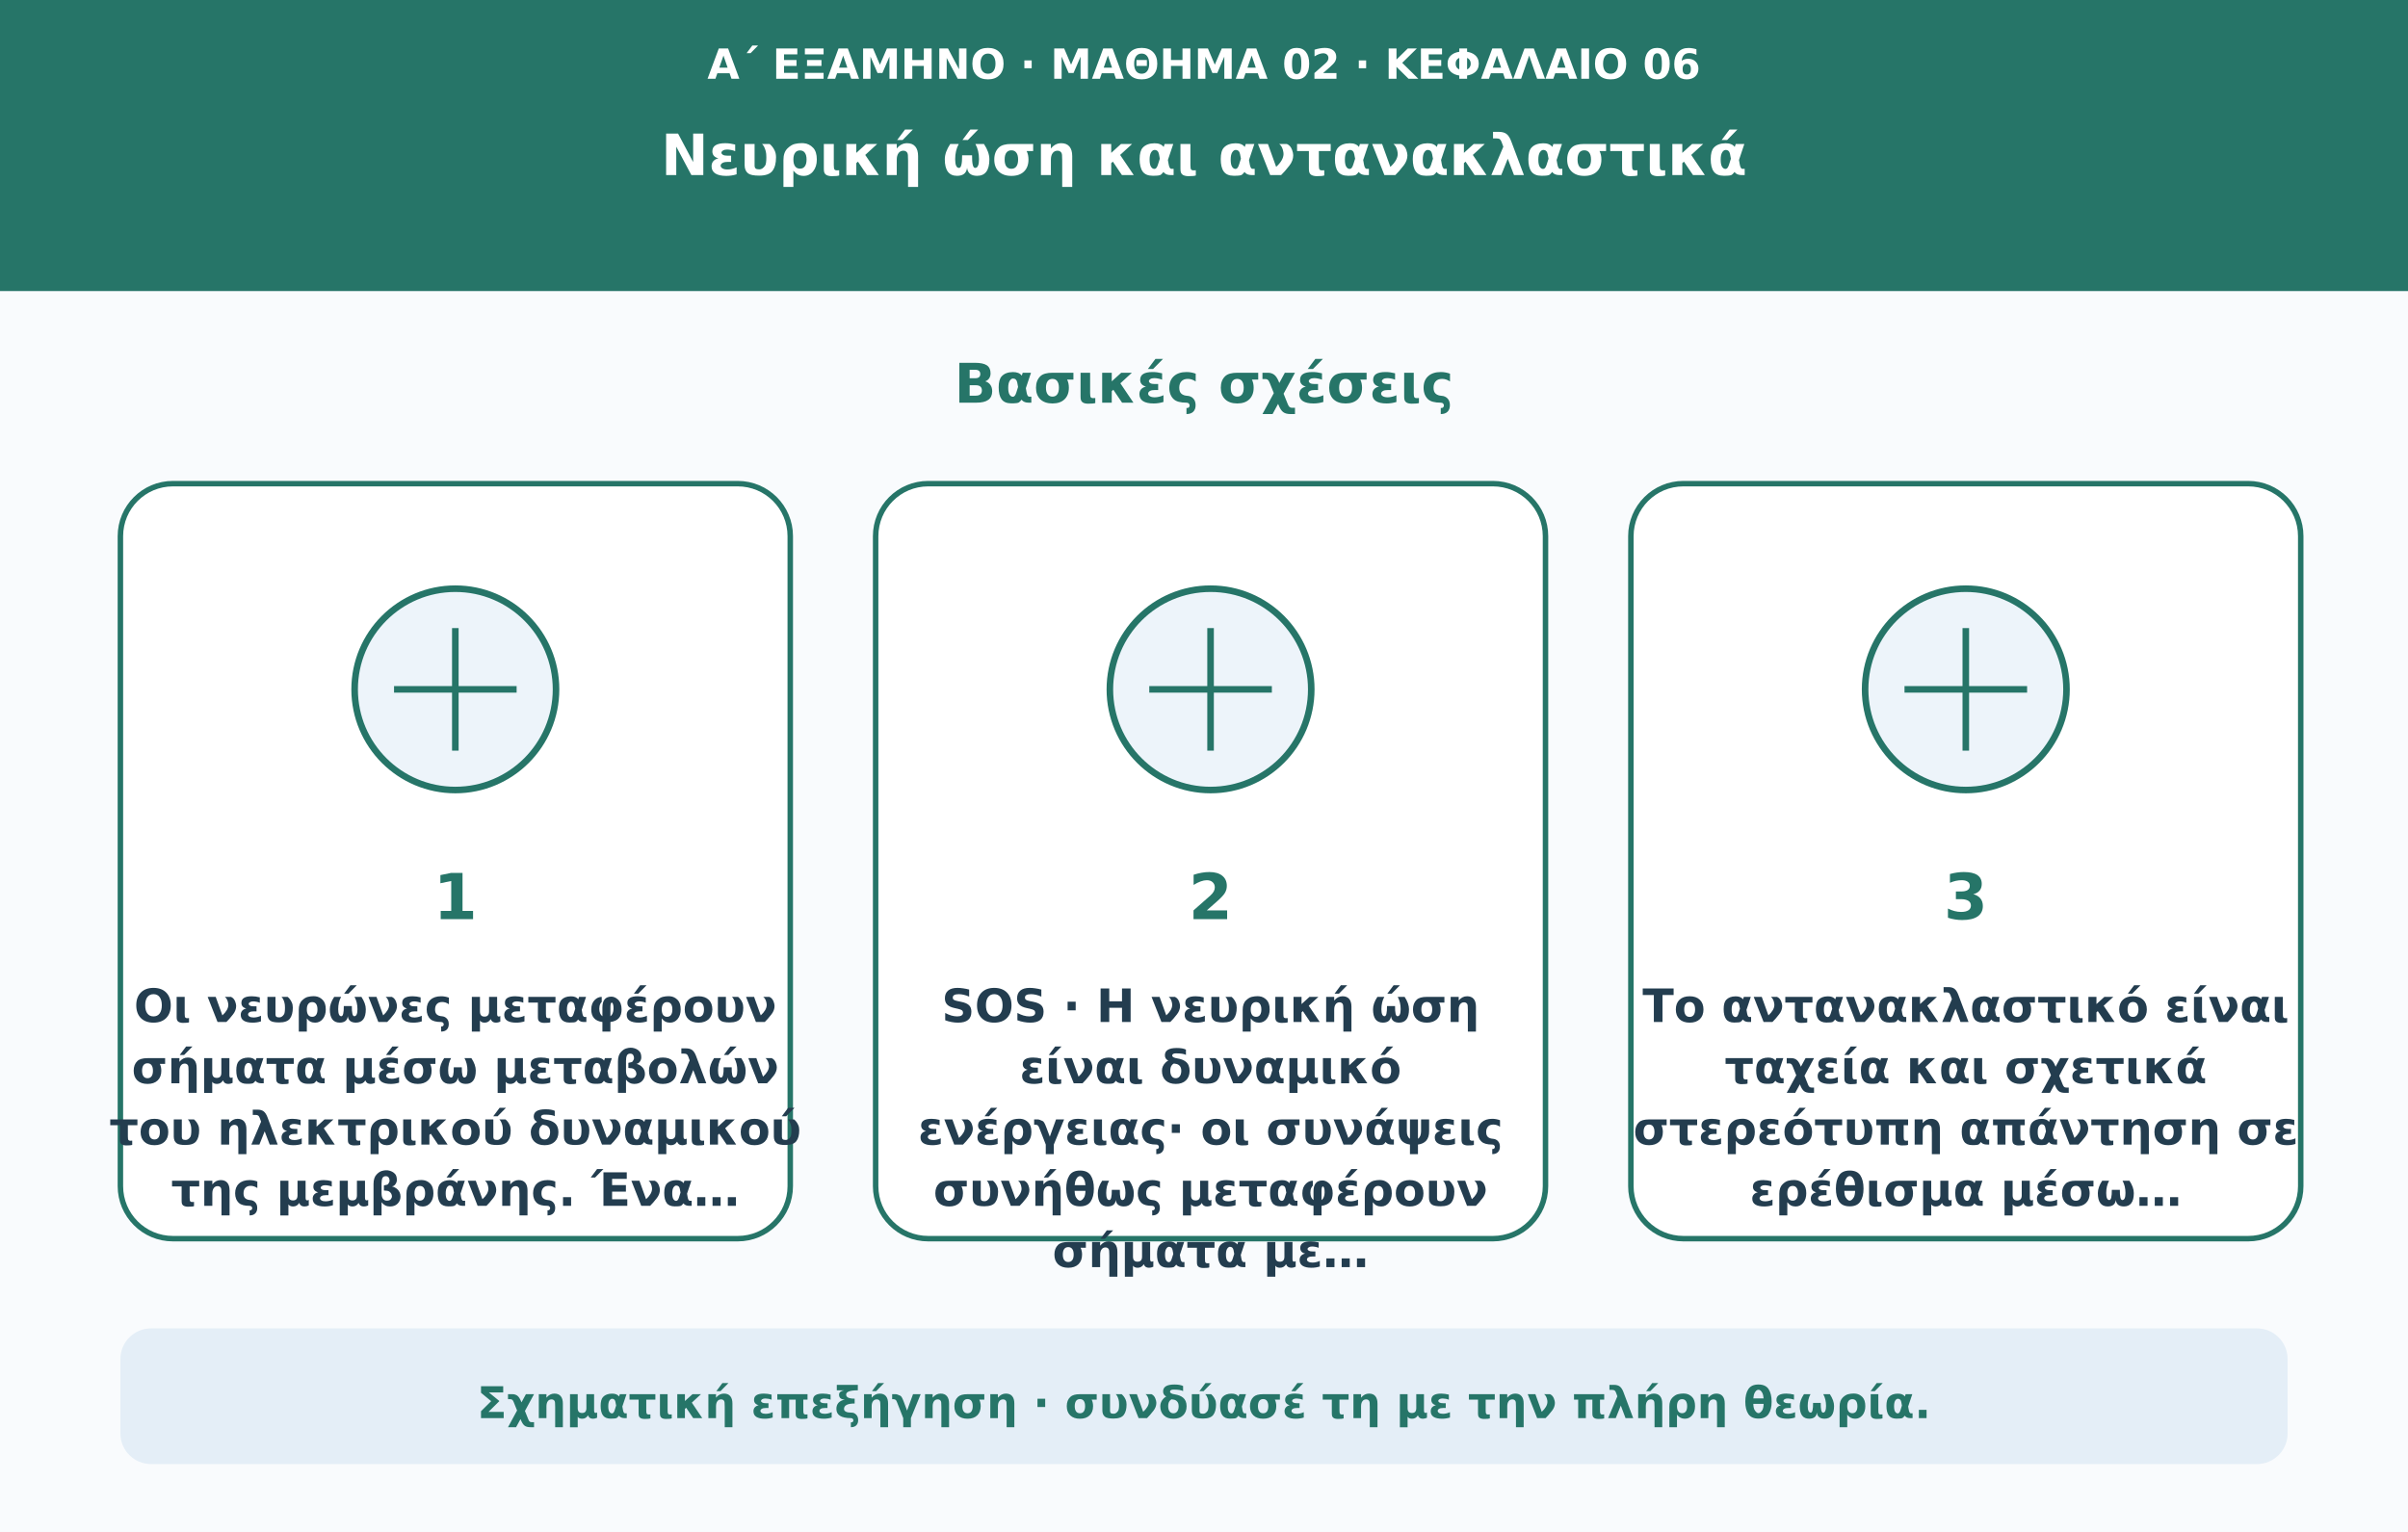
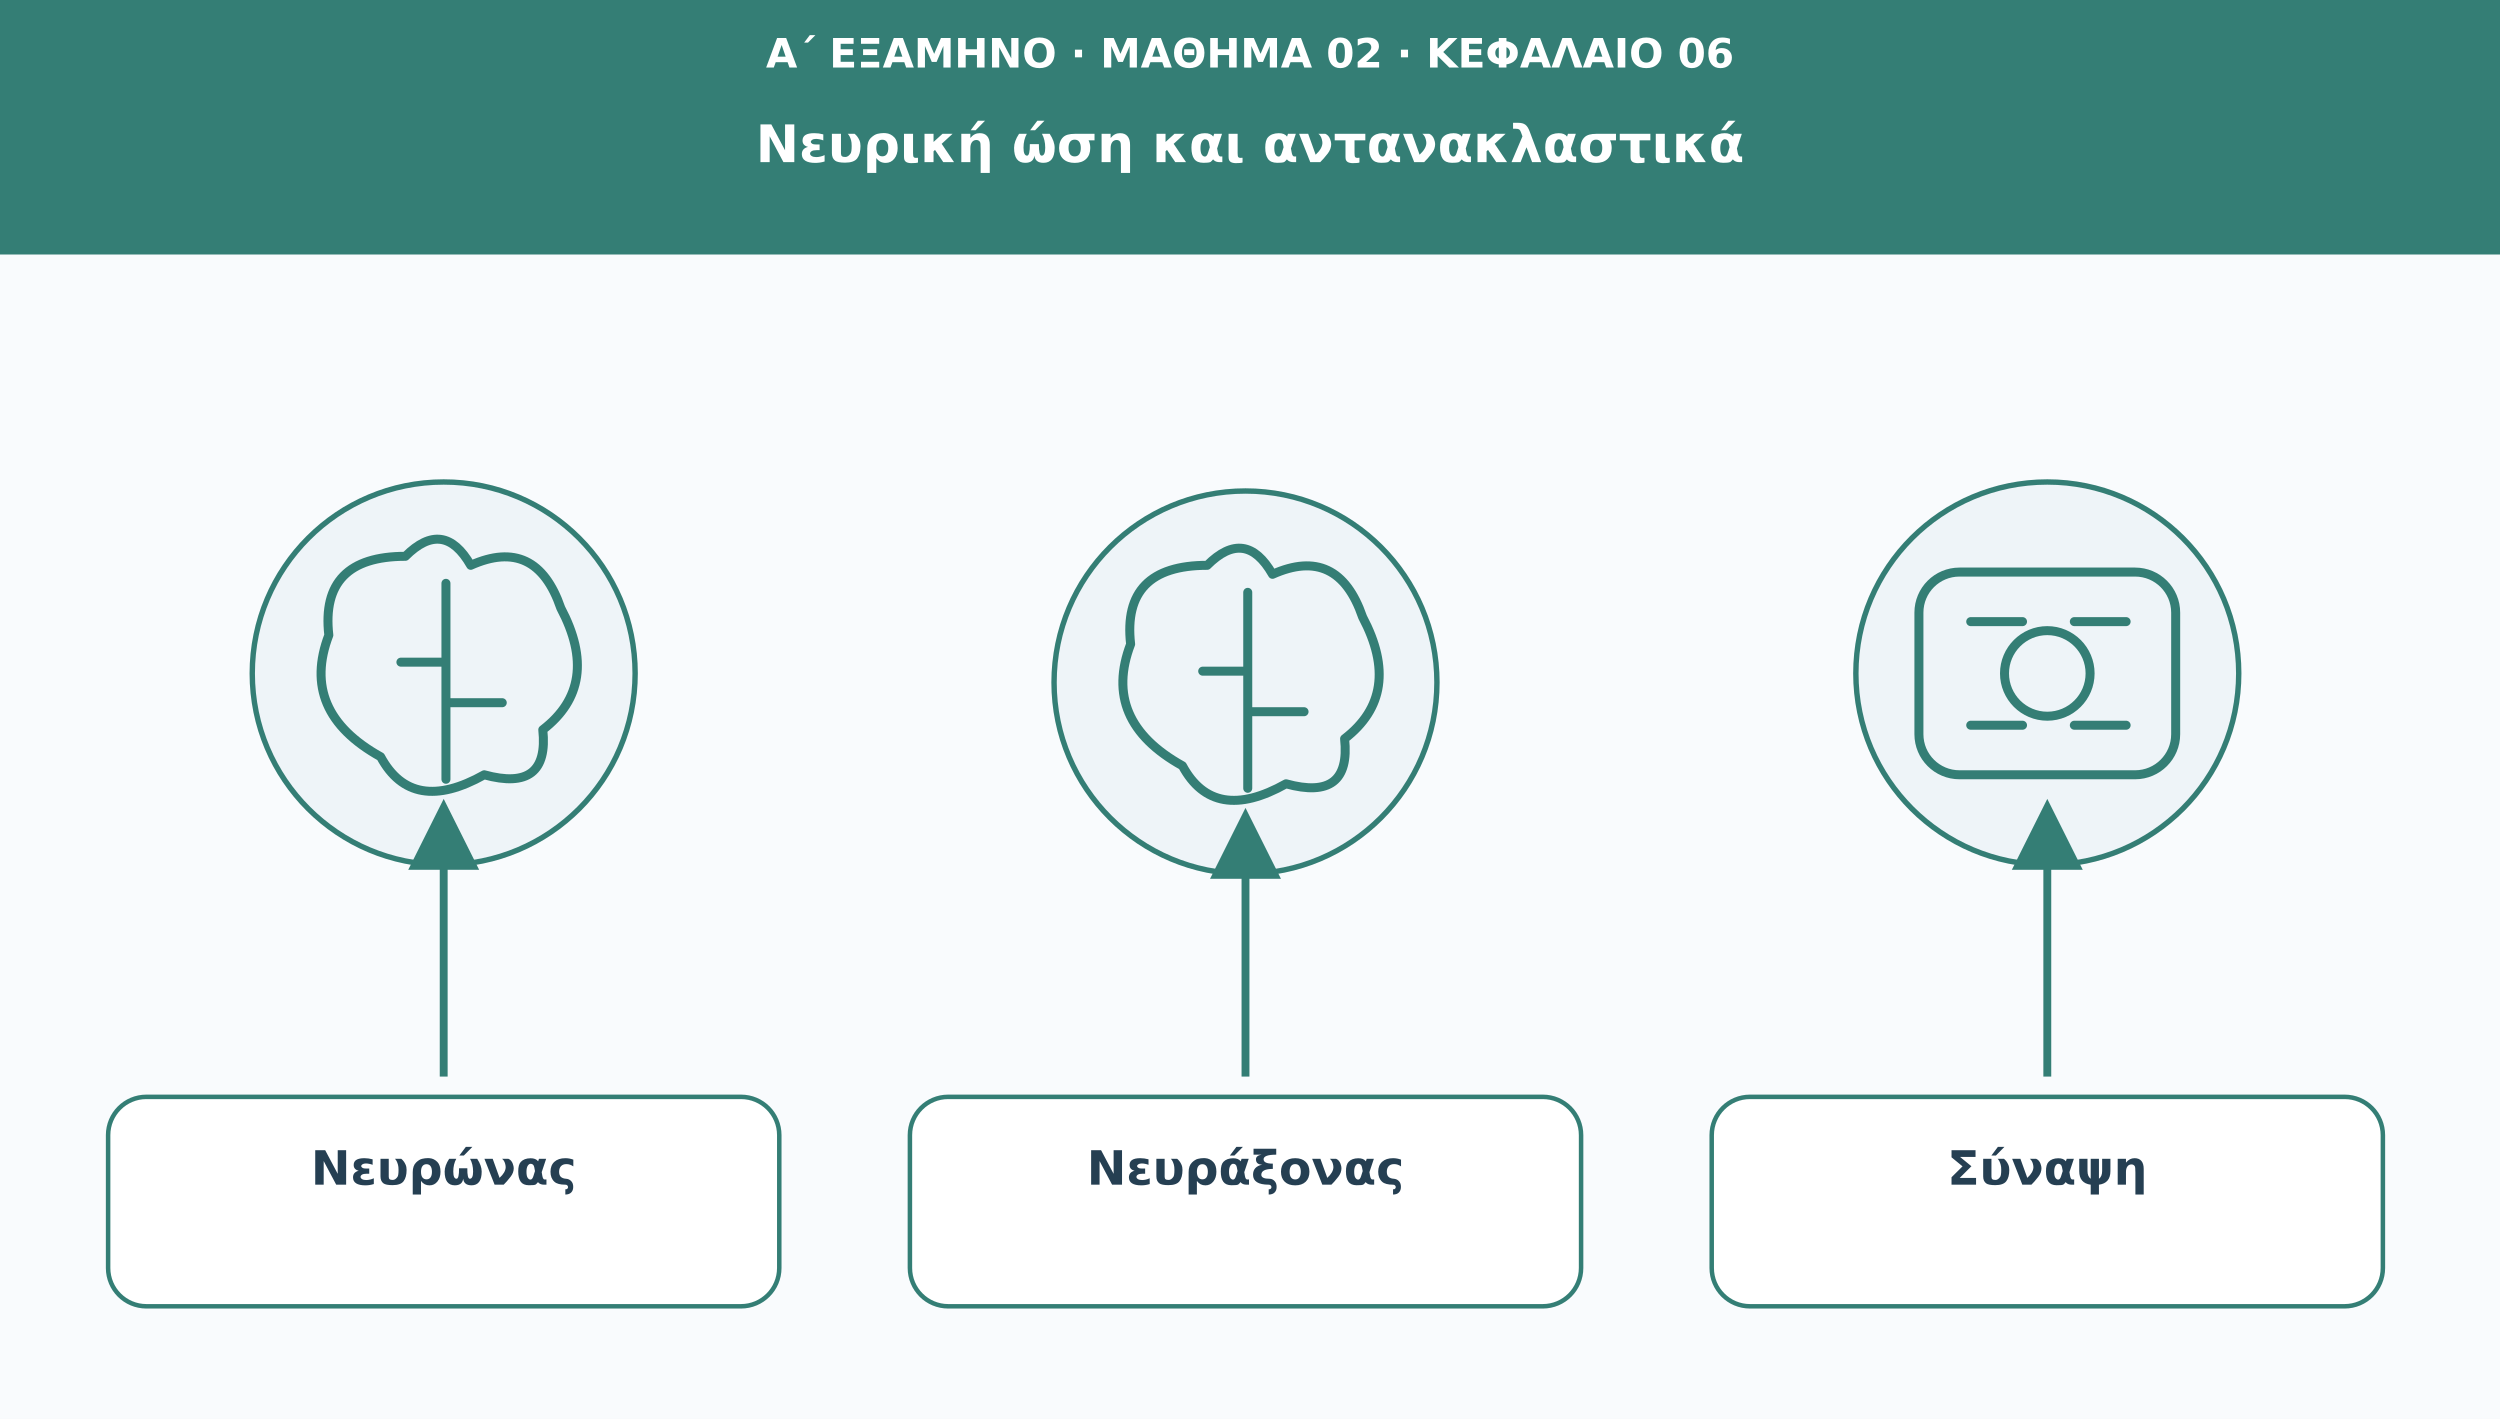
- <svg xmlns="http://www.w3.org/2000/svg" viewBox="0 0 1100 700" role="img" aria-labelledby="title desc">
-   <rect width="1100" height="700" fill="#f9fbfd" />
-   <rect width="1100" height="133" fill="#267568" />
-   <text x="550" y="36" text-anchor="middle" fill="#ffffff" font-weight="600" font-size="19" font-family="DejaVu Sans,Arial,sans-serif">Α΄ ΕΞΑΜΗΝΟ · ΜΑΘΗΜΑ 02 · ΚΕΦΑΛΑΙΟ 06</text>
-   <text x="550" y="80" text-anchor="middle" fill="#ffffff" font-weight="750" font-size="26" font-family="DejaVu Sans,Arial,sans-serif">Νευρική ώση και αντανακλαστικά</text>
-   <text x="550" y="184" text-anchor="middle" fill="#267568" font-weight="750" font-size="25" font-family="DejaVu Sans,Arial,sans-serif">Βασικές σχέσεις</text>
-   <rect x="55" y="221" width="306" height="345" rx="24" fill="#fff" stroke="#267568" stroke-width="2.5" />
-   <circle cx="208" cy="315" r="46" fill="#edf4fa" stroke="#267568" stroke-width="3" />
-   <path d="M180 315h56m-28-28v56" stroke="#267568" stroke-width="3" />
-   <text x="208" y="420" text-anchor="middle" fill="#267568" font-weight="750" font-size="29" font-family="DejaVu Sans,Arial,sans-serif">1</text>
-   <text x="208" y="467" text-anchor="middle" fill="#233d4f" font-weight="650" font-size="21" font-family="DejaVu Sans,Arial,sans-serif">Οι νευρώνες μεταφέρουν</text>
-   <text x="208" y="495" text-anchor="middle" fill="#233d4f" font-weight="650" font-size="21" font-family="DejaVu Sans,Arial,sans-serif">σήματα μέσω μεταβολών</text>
-   <text x="208" y="523" text-anchor="middle" fill="#233d4f" font-weight="650" font-size="21" font-family="DejaVu Sans,Arial,sans-serif">του ηλεκτρικού δυναμικού</text>
-   <text x="208" y="551" text-anchor="middle" fill="#233d4f" font-weight="650" font-size="21" font-family="DejaVu Sans,Arial,sans-serif">της μεμβράνης. Ένα…</text>
-   <rect x="400" y="221" width="306" height="345" rx="24" fill="#fff" stroke="#267568" stroke-width="2.5" />
-   <circle cx="553" cy="315" r="46" fill="#edf4fa" stroke="#267568" stroke-width="3" />
-   <path d="M525 315h56m-28-28v56" stroke="#267568" stroke-width="3" />
-   <text x="553" y="420" text-anchor="middle" fill="#267568" font-weight="750" font-size="29" font-family="DejaVu Sans,Arial,sans-serif">2</text>
-   <text x="553" y="467" text-anchor="middle" fill="#233d4f" font-weight="650" font-size="21" font-family="DejaVu Sans,Arial,sans-serif">SOS · Η νευρική ώση</text>
-   <text x="553" y="495" text-anchor="middle" fill="#233d4f" font-weight="650" font-size="21" font-family="DejaVu Sans,Arial,sans-serif">είναι δυναμικό</text>
-   <text x="553" y="523" text-anchor="middle" fill="#233d4f" font-weight="650" font-size="21" font-family="DejaVu Sans,Arial,sans-serif">ενέργειας· οι συνάψεις</text>
-   <text x="553" y="551" text-anchor="middle" fill="#233d4f" font-weight="650" font-size="21" font-family="DejaVu Sans,Arial,sans-serif">συνήθως μεταφέρουν</text>
-   <text x="553" y="579" text-anchor="middle" fill="#233d4f" font-weight="650" font-size="21" font-family="DejaVu Sans,Arial,sans-serif">σήματα με…</text>
-   <rect x="745" y="221" width="306" height="345" rx="24" fill="#fff" stroke="#267568" stroke-width="2.5" />
-   <circle cx="898" cy="315" r="46" fill="#edf4fa" stroke="#267568" stroke-width="3" />
-   <path d="M870 315h56m-28-28v56" stroke="#267568" stroke-width="3" />
-   <text x="898" y="420" text-anchor="middle" fill="#267568" font-weight="750" font-size="29" font-family="DejaVu Sans,Arial,sans-serif">3</text>
-   <text x="898" y="467" text-anchor="middle" fill="#233d4f" font-weight="650" font-size="21" font-family="DejaVu Sans,Arial,sans-serif">Το αντανακλαστικό είναι</text>
-   <text x="898" y="495" text-anchor="middle" fill="#233d4f" font-weight="650" font-size="21" font-family="DejaVu Sans,Arial,sans-serif">ταχεία και σχετικά</text>
-   <text x="898" y="523" text-anchor="middle" fill="#233d4f" font-weight="650" font-size="21" font-family="DejaVu Sans,Arial,sans-serif">στερεότυπη απάντηση σε</text>
-   <text x="898" y="551" text-anchor="middle" fill="#233d4f" font-weight="650" font-size="21" font-family="DejaVu Sans,Arial,sans-serif">ερέθισμα μέσω…</text>
-   <rect x="55" y="607" width="990" height="62" rx="14" fill="#e4eef7" />
-   <text x="550" y="648" text-anchor="middle" fill="#267568" font-weight="650" font-size="20" font-family="DejaVu Sans,Arial,sans-serif">Σχηματική επεξήγηση · συνδύασέ τη με την πλήρη θεωρία.</text>
+ <svg xmlns="http://www.w3.org/2000/svg" viewBox="0 0 1110 630" role="img" aria-labelledby="t d">
+   <defs>
+     <marker id="arr" viewBox="0 0 10 10" markerWidth="9" markerHeight="9" refX="8" refY="5" orient="auto">
+       <path d="M0 0L10 5L0 10Z" fill="#347e75" />
+     </marker>
+   </defs>
+   <rect width="1110" height="630" fill="#f9fbfd" />
+   <rect width="1110" height="113" fill="#347e75" />
+   <text x="555" y="30" font-family="DejaVu Sans,Arial,sans-serif" font-size="18" fill="#ffffff" font-weight="690" text-anchor="middle">Α΄ ΕΞΑΜΗΝΟ · ΜΑΘΗΜΑ 02 · ΚΕΦΑΛΑΙΟ 06</text>
+   <text x="555" y="72" font-family="DejaVu Sans,Arial,sans-serif" font-size="23" fill="#ffffff" font-weight="720" text-anchor="middle">Νευρική ώση και αντανακλαστικά</text>
+   <circle cx="197" cy="299" r="85" fill="#eef4f8" stroke="#347e75" stroke-width="2.4" />
+   <g transform="translate(197 299)" fill="none" stroke="#347e75" stroke-width="4" stroke-linecap="round" stroke-linejoin="round">
+     <path d="M-28 37Q-64 17-51-17Q-55-52-17-52Q0-69 12-48Q41-61 52-29Q70 5 44 25Q47 53 18 45Q-14 63-28 37Z" />
+     <path d="M1-40v87m-20-52H1m0 18h25" />
+   </g>
+   <path d="M197 478L197 361" stroke="#347e75" stroke-width="3.5" marker-end="url(#arr)" />
+   <rect x="48" y="487" width="298" height="93" rx="17" fill="#ffffff" stroke="#347e75" stroke-width="2" />
+   <text x="197" y="526" font-family="DejaVu Sans,Arial,sans-serif" font-size="21" fill="#253f52" font-weight="700" text-anchor="middle">Νευρώνας</text>
+   <circle cx="553" cy="303" r="85" fill="#eef4f8" stroke="#347e75" stroke-width="2.4" />
+   <g transform="translate(553 303)" fill="none" stroke="#347e75" stroke-width="4" stroke-linecap="round" stroke-linejoin="round">
+     <path d="M-28 37Q-64 17-51-17Q-55-52-17-52Q0-69 12-48Q41-61 52-29Q70 5 44 25Q47 53 18 45Q-14 63-28 37Z" />
+     <path d="M1-40v87m-20-52H1m0 18h25" />
+   </g>
+   <path d="M553 478L553 365" stroke="#347e75" stroke-width="3.5" marker-end="url(#arr)" />
+   <rect x="404" y="487" width="298" height="93" rx="17" fill="#ffffff" stroke="#347e75" stroke-width="2" />
+   <text x="553" y="526" font-family="DejaVu Sans,Arial,sans-serif" font-size="21" fill="#253f52" font-weight="700" text-anchor="middle">Νευράξονας</text>
+   <circle cx="909" cy="299" r="85" fill="#eef4f8" stroke="#347e75" stroke-width="2.4" />
+   <g transform="translate(909 299)" fill="none" stroke="#347e75" stroke-width="4" stroke-linecap="round" stroke-linejoin="round">
+     <rect x="-57" y="-45" width="114" height="90" rx="18" />
+     <circle r="19" />
+     <path d="M-34-23h23m23 0h23m-69 46h23m23 0h23" />
+   </g>
+   <path d="M909 478L909 361" stroke="#347e75" stroke-width="3.5" marker-end="url(#arr)" />
+   <rect x="760" y="487" width="298" height="93" rx="17" fill="#ffffff" stroke="#347e75" stroke-width="2" />
+   <text x="909" y="526" font-family="DejaVu Sans,Arial,sans-serif" font-size="21" fill="#253f52" font-weight="700" text-anchor="middle">Σύναψη</text>
</svg>
